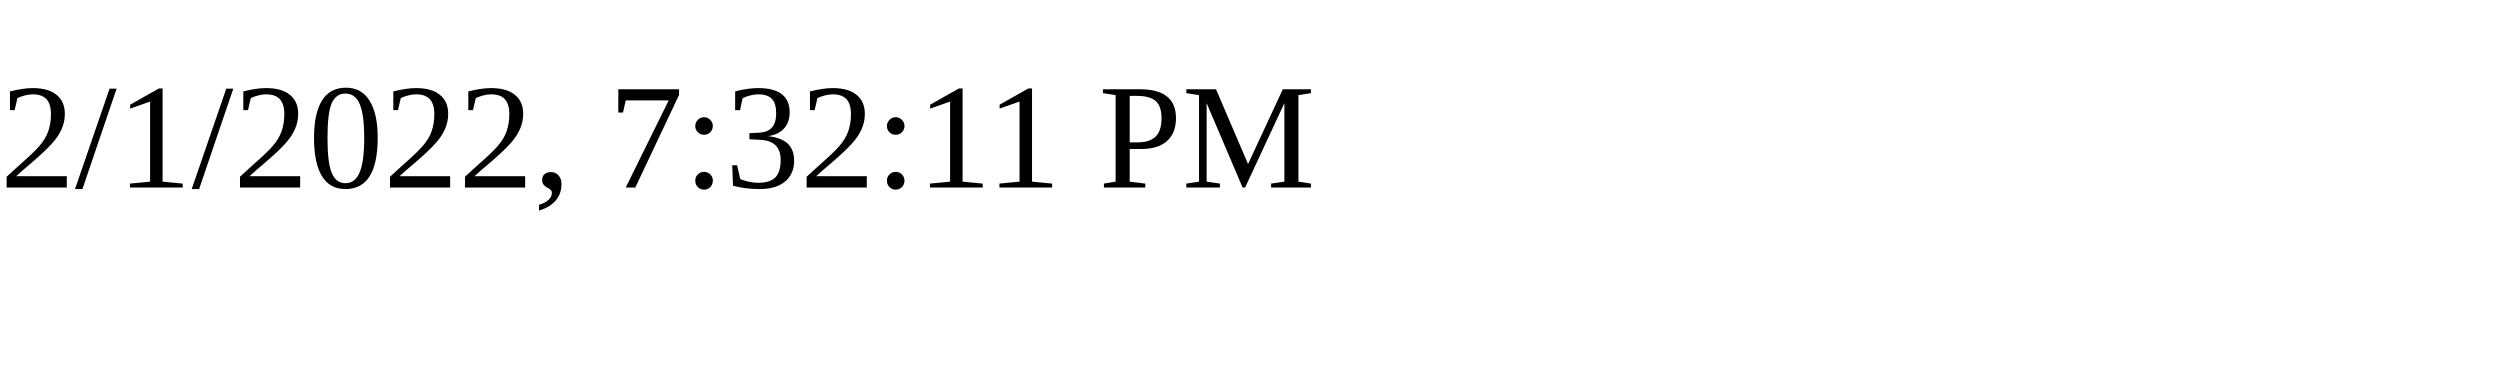
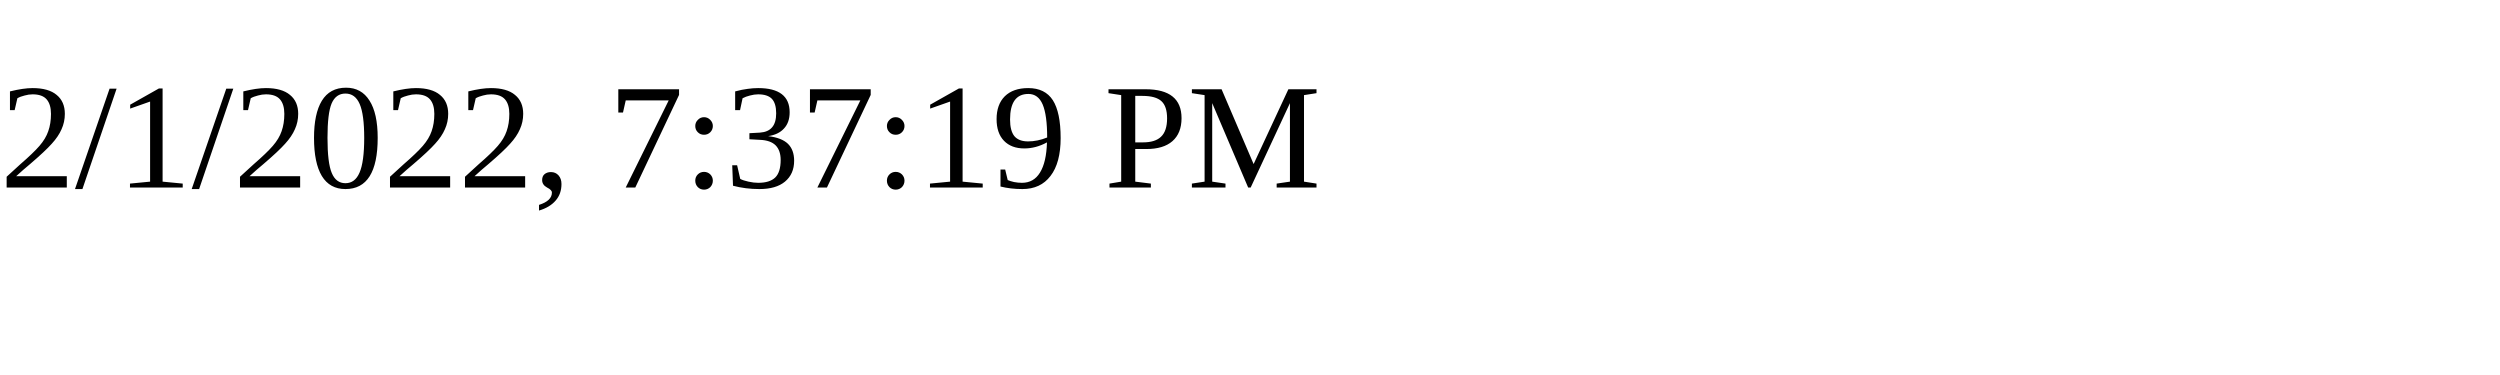
<svg xmlns="http://www.w3.org/2000/svg" height="30" width="200">
-   <text x="0" y="15">2/1/2022, 7:32:11 PM</text>
+   <text x="0" y="15">2/1/2022, 7:37:19 PM</text>
</svg>
